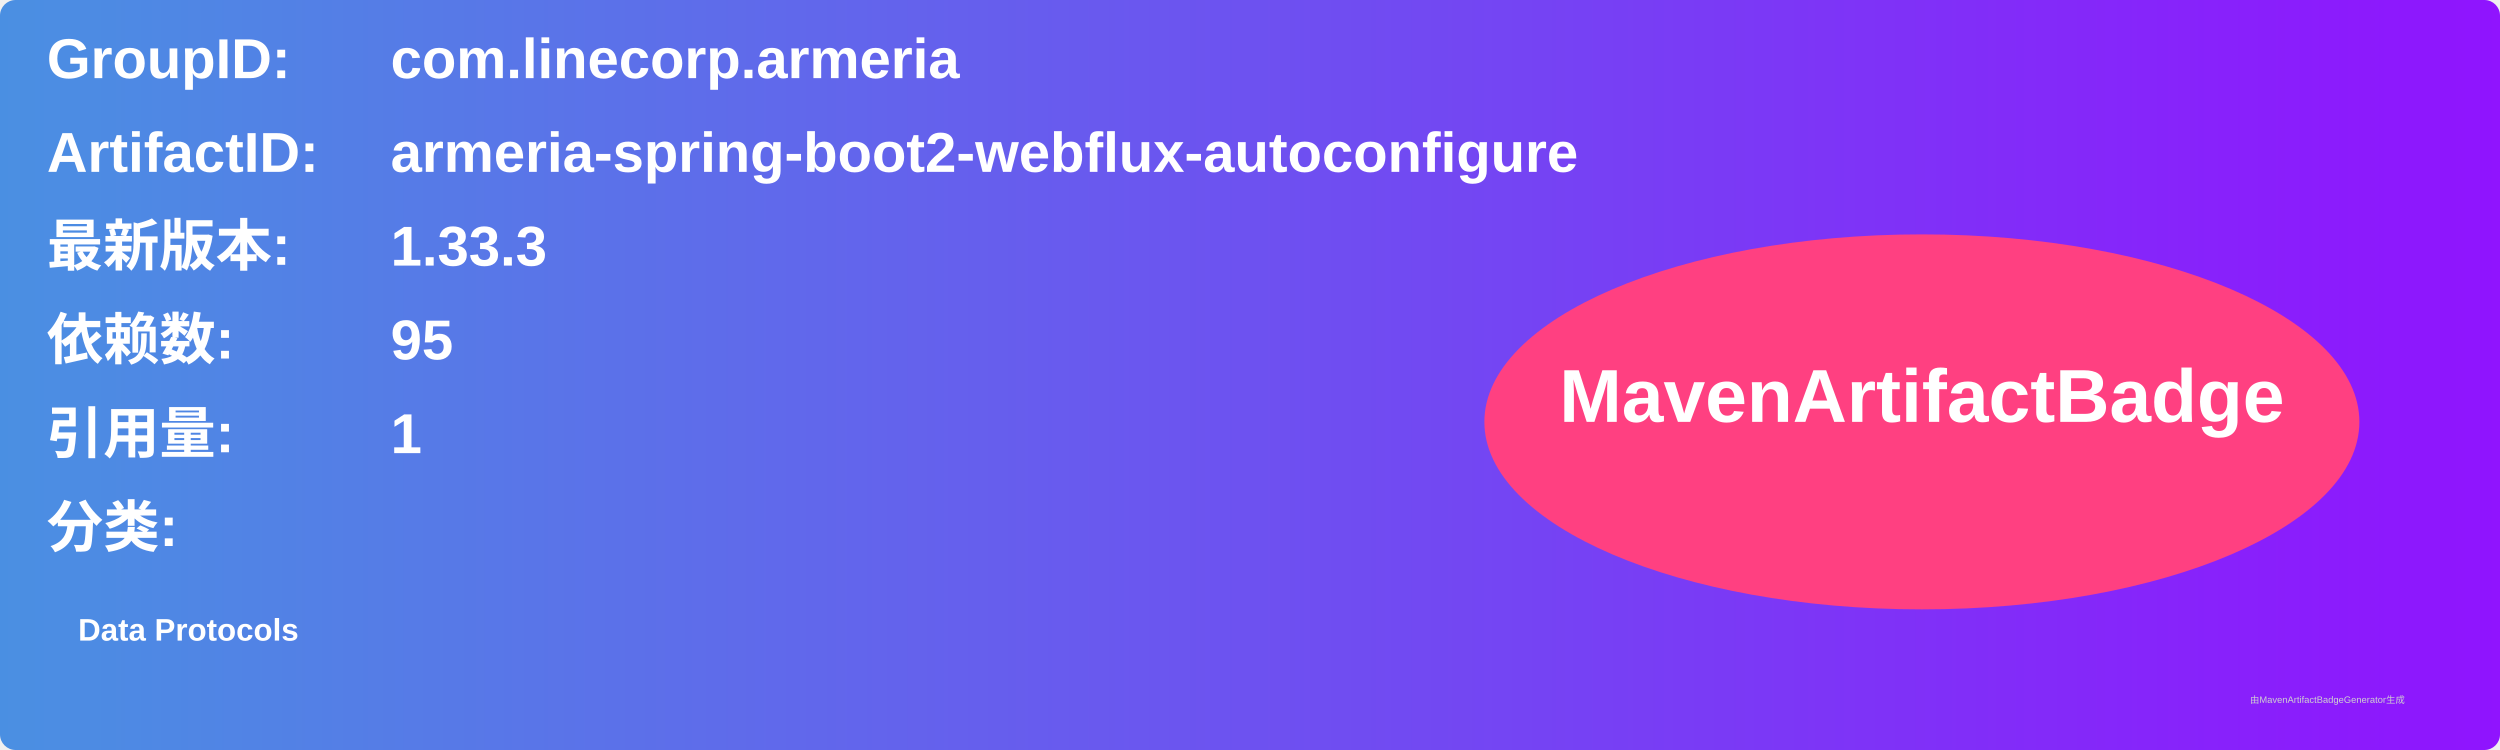
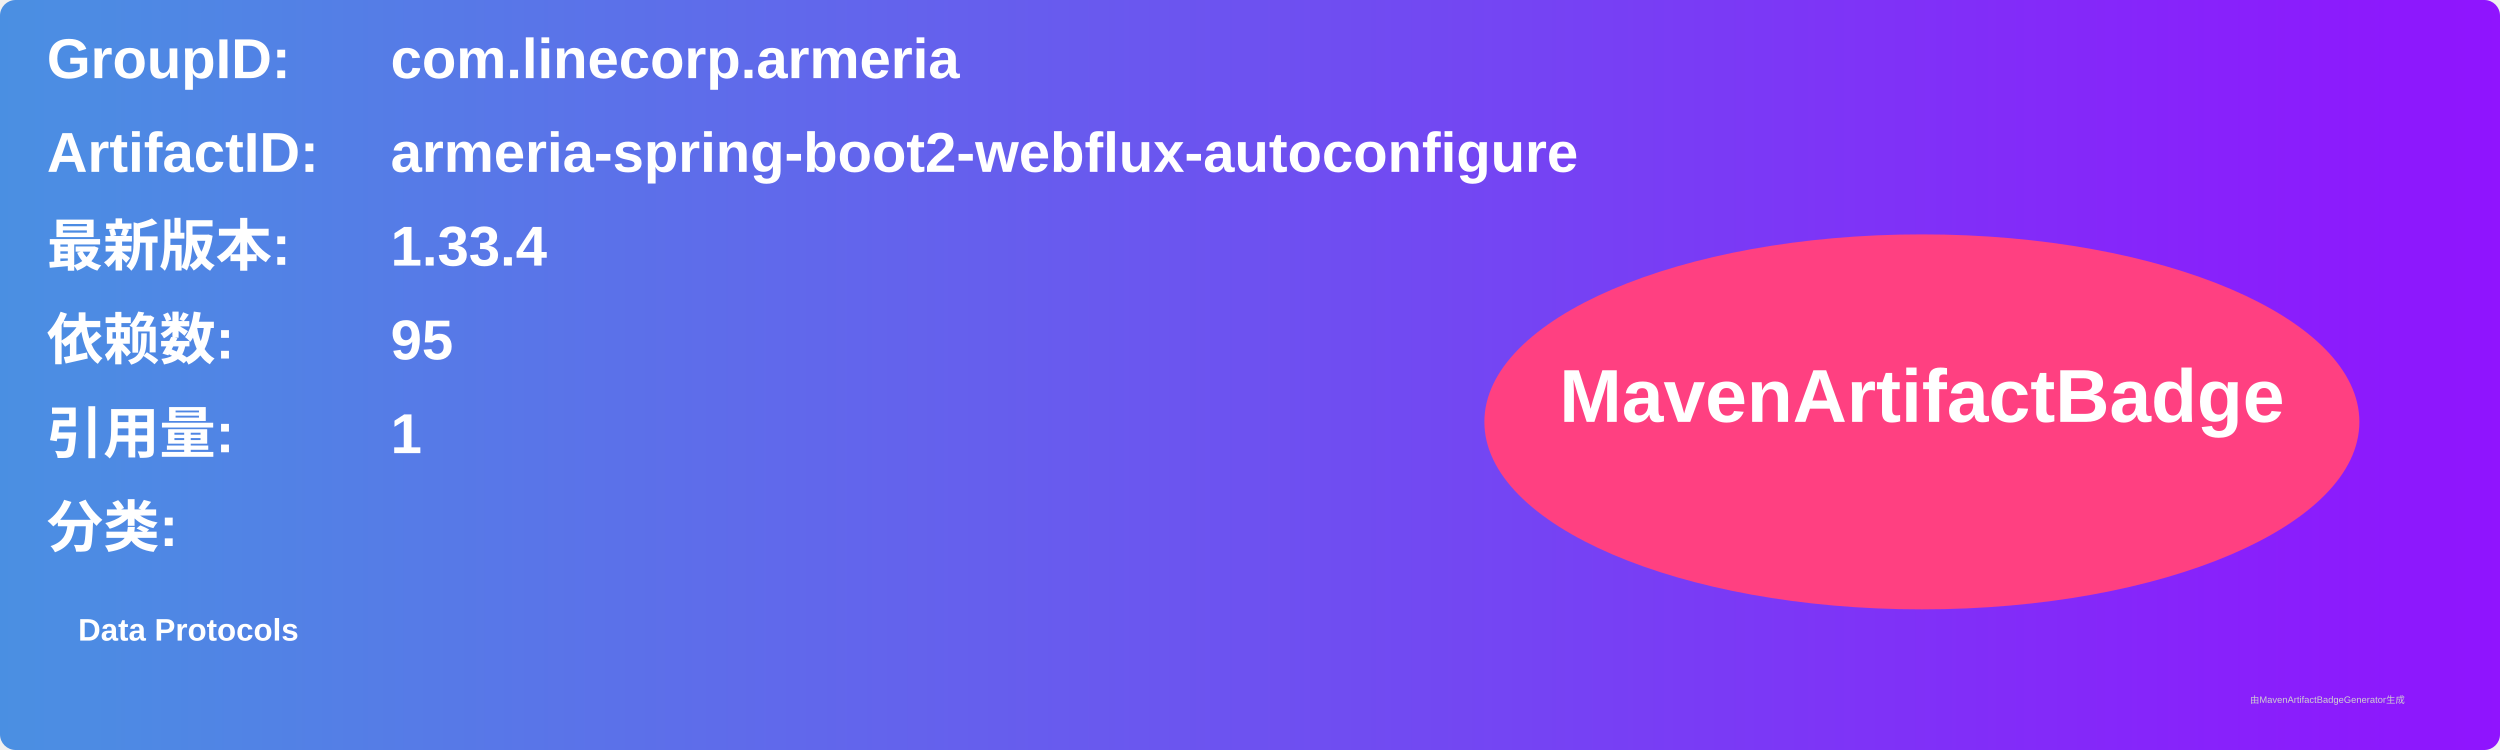
<svg xmlns="http://www.w3.org/2000/svg" width="800" height="240" viewBox="0 0 800 240">
  <linearGradient id="grad" x1="0%" y1="0%" x2="100%" y2="0%">
    <stop offset="0%" stop-color="#4a90e2" />
    <stop offset="100%" stop-color="#9013fe" />
  </linearGradient>
  <rect width="100%" height="100%" rx="5" ry="5" fill="url(#grad)" />
  <g transform="translate(15, 15)">
    <text x="0" y="10" font-family="Arial" font-size="18" fill="white" font-weight="bold" width="260">GroupID:</text>
    <text x="110" y="10" font-family="Arial" font-size="18" fill="white" font-weight="bold" width="460">com.linecorp.armeria</text>
    <text x="0" y="40" font-family="Arial" font-size="18" fill="white" font-weight="bold" width="260">ArtifactID:</text>
    <text x="110" y="40" font-family="Arial" font-size="18" fill="white" font-weight="bold" width="460">armeria-spring-boot2-webflux-autoconfigure</text>
    <text x="0" y="70" font-family="Arial" font-size="18" fill="white" font-weight="bold">最新版本:</text>
    <text x="110" y="70" font-family="Arial" font-size="18" fill="white" font-weight="bold">
-       <tspan font-weight="bold">1.33.3</tspan>
+       <tspan font-weight="bold">1.33.4</tspan>
    </text>
    <text x="0" y="100" font-family="Arial" font-size="18" fill="white" font-weight="bold">依赖数: </text>
    <text x="110" y="100" font-family="Arial" font-size="18" fill="white">
      <tspan font-weight="bold">95</tspan>
    </text>
    <text x="0" y="130" font-family="Arial" font-size="18" fill="white" font-weight="bold">引用量: </text>
    <text x="110" y="130" font-family="Arial" font-size="18" fill="white">
      <tspan font-weight="bold">1</tspan>
    </text>
    <text x="0" y="160" font-family="Arial" font-size="18" fill="white" font-weight="bold">分类:</text>
    <text x="10" y="190" font-family="Arial" font-size="10" fill="white">
      <tspan font-weight="bold">Data Protocols</tspan>
    </text>
    <ellipse cx="600" cy="120" rx="140" ry="60" fill="#ff4081" />
    <text x="600" y="120" text-anchor="middle" font-family="Arial" font-size="24" fill="white" font-weight="bold">MavenArtifactBadge</text>
  </g>
  <text x="720" y="225" font-family="Arial" font-size="3" fill="#d0d0d0">由MavenArtifactBadgeGenerator生成</text>
</svg>
